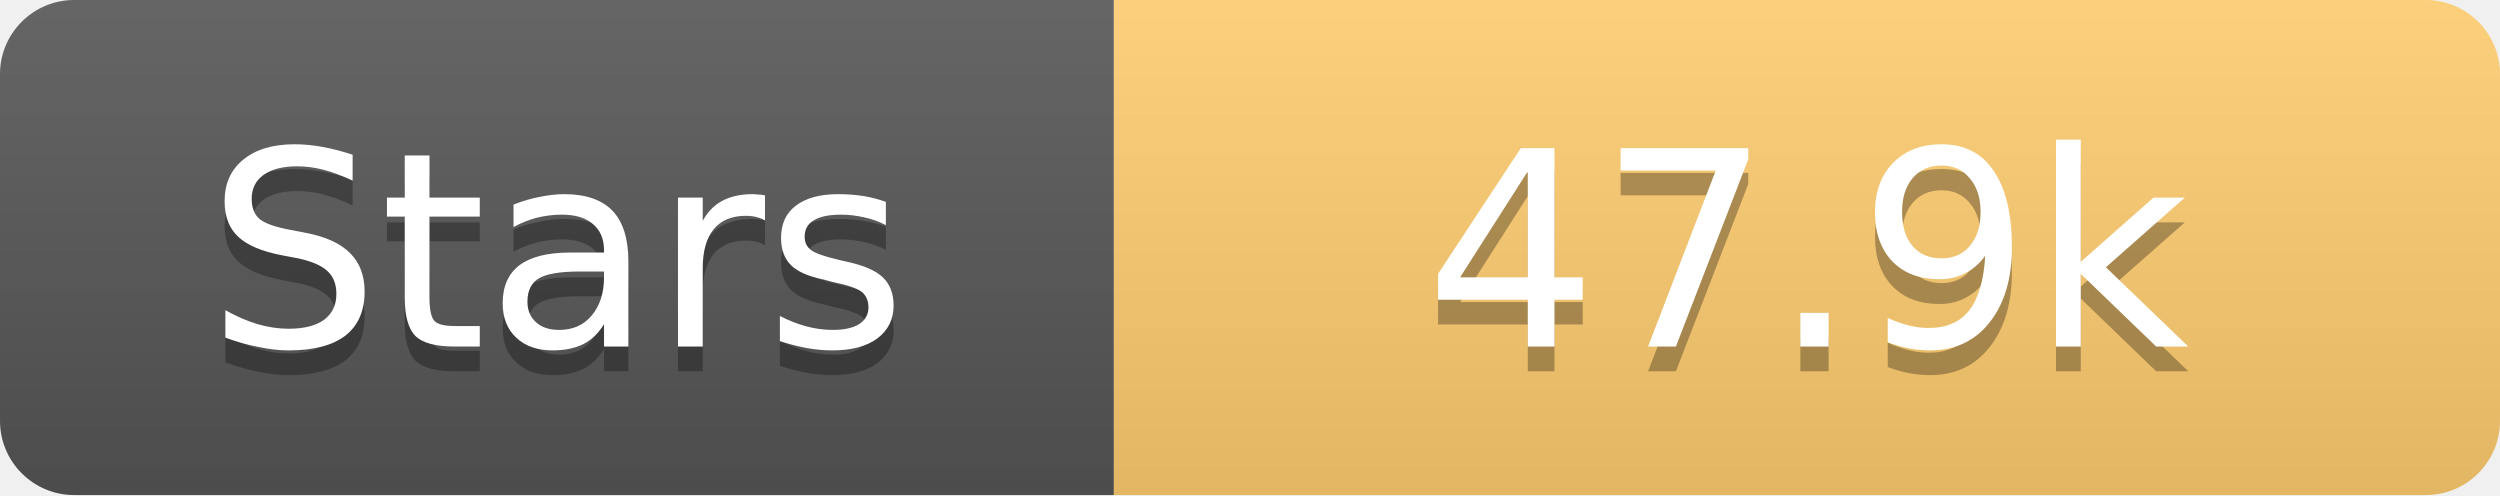
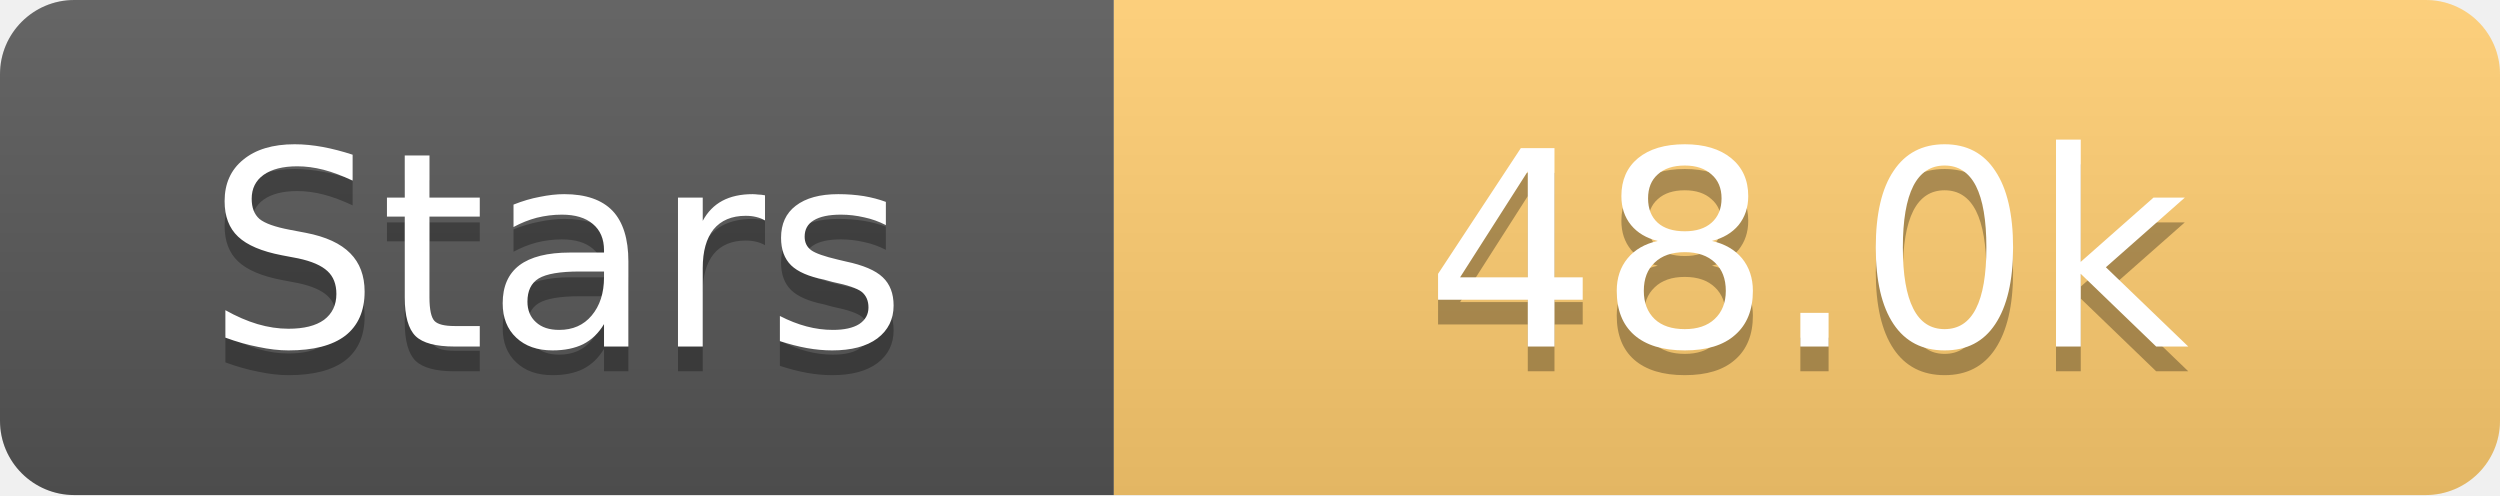
<svg xmlns="http://www.w3.org/2000/svg" width="101" height="20">
  <linearGradient id="s" x2="0" y2="100%">
    <stop offset="0" stop-color="#fff" stop-opacity=".1" />
    <stop offset="1" stop-opacity=".1" />
  </linearGradient>
  <clipPath id="r">
    <rect width="101" height="20" rx="3" fill="#fff" />
  </clipPath>
  <g clip-path="url(#r)">
    <rect width="45" height="20" fill="#555" />
    <rect x="45" width="56" height="20" fill="#fdcb6e" />
    <rect width="101" height="20" fill="url(#s)" />
  </g>
  <g fill="#fff" text-anchor="middle" font-family="Verdana,Geneva,DejaVu Sans,sans-serif" text-rendering="geometricPrecision" font-size="11">
    <text x="22.5" y="15" fill="#010101" fill-opacity=".3">Stars</text>
    <text x="22.5" y="14">Stars</text>
-     <text x="73.0" y="15" fill="#010101" fill-opacity=".3">47.9k</text>
-     <text x="73.0" y="14">47.9k</text>
+     <text x="73.0" y="15" fill="#010101" fill-opacity=".3">48.0k</text>
+     <text x="73.0" y="14">48.0k</text>
  </g>
</svg>
